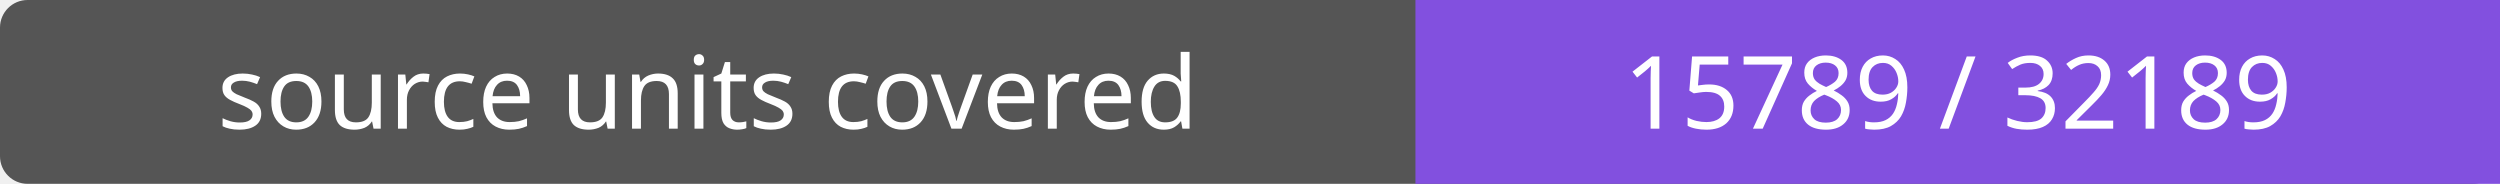
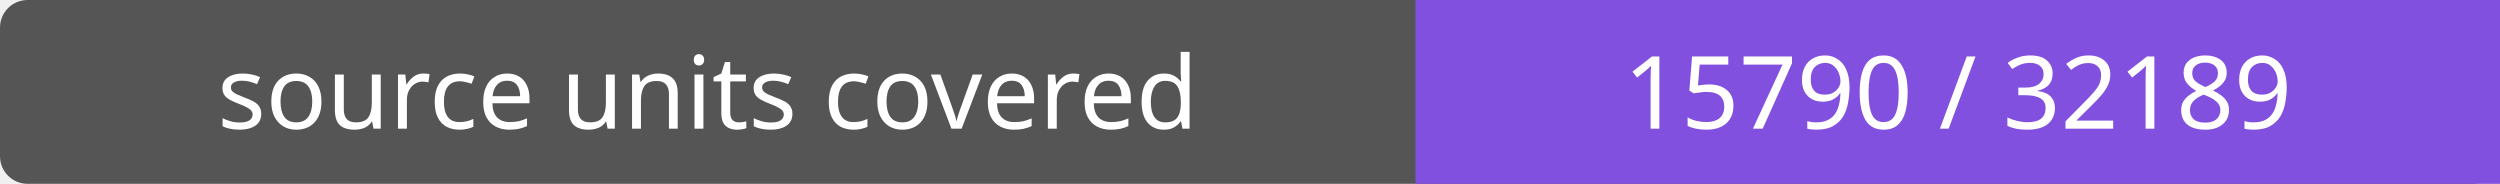
- <svg xmlns="http://www.w3.org/2000/svg" width="272" height="20" role="img" aria-label="source units covered: 15789 / 32189">
+ <svg xmlns="http://www.w3.org/2000/svg" width="272" height="20" role="img" aria-label="source units covered: 15790 / 32189">
  <rect width="272" height="20" rx="3" fill="#555" />
  <path fill="#8250df" d="M154 0h118v20H154z" />
  <g fill="#fff" text-anchor="middle" font-family="Verdana,sans-serif" font-size="11">
    <text x="77.0" y="14">source units covered</text>
-     <text x="213.0" y="14">15789 / 32189</text>
+     <text x="213.0" y="14">15790 / 32189</text>
  </g>
</svg>
